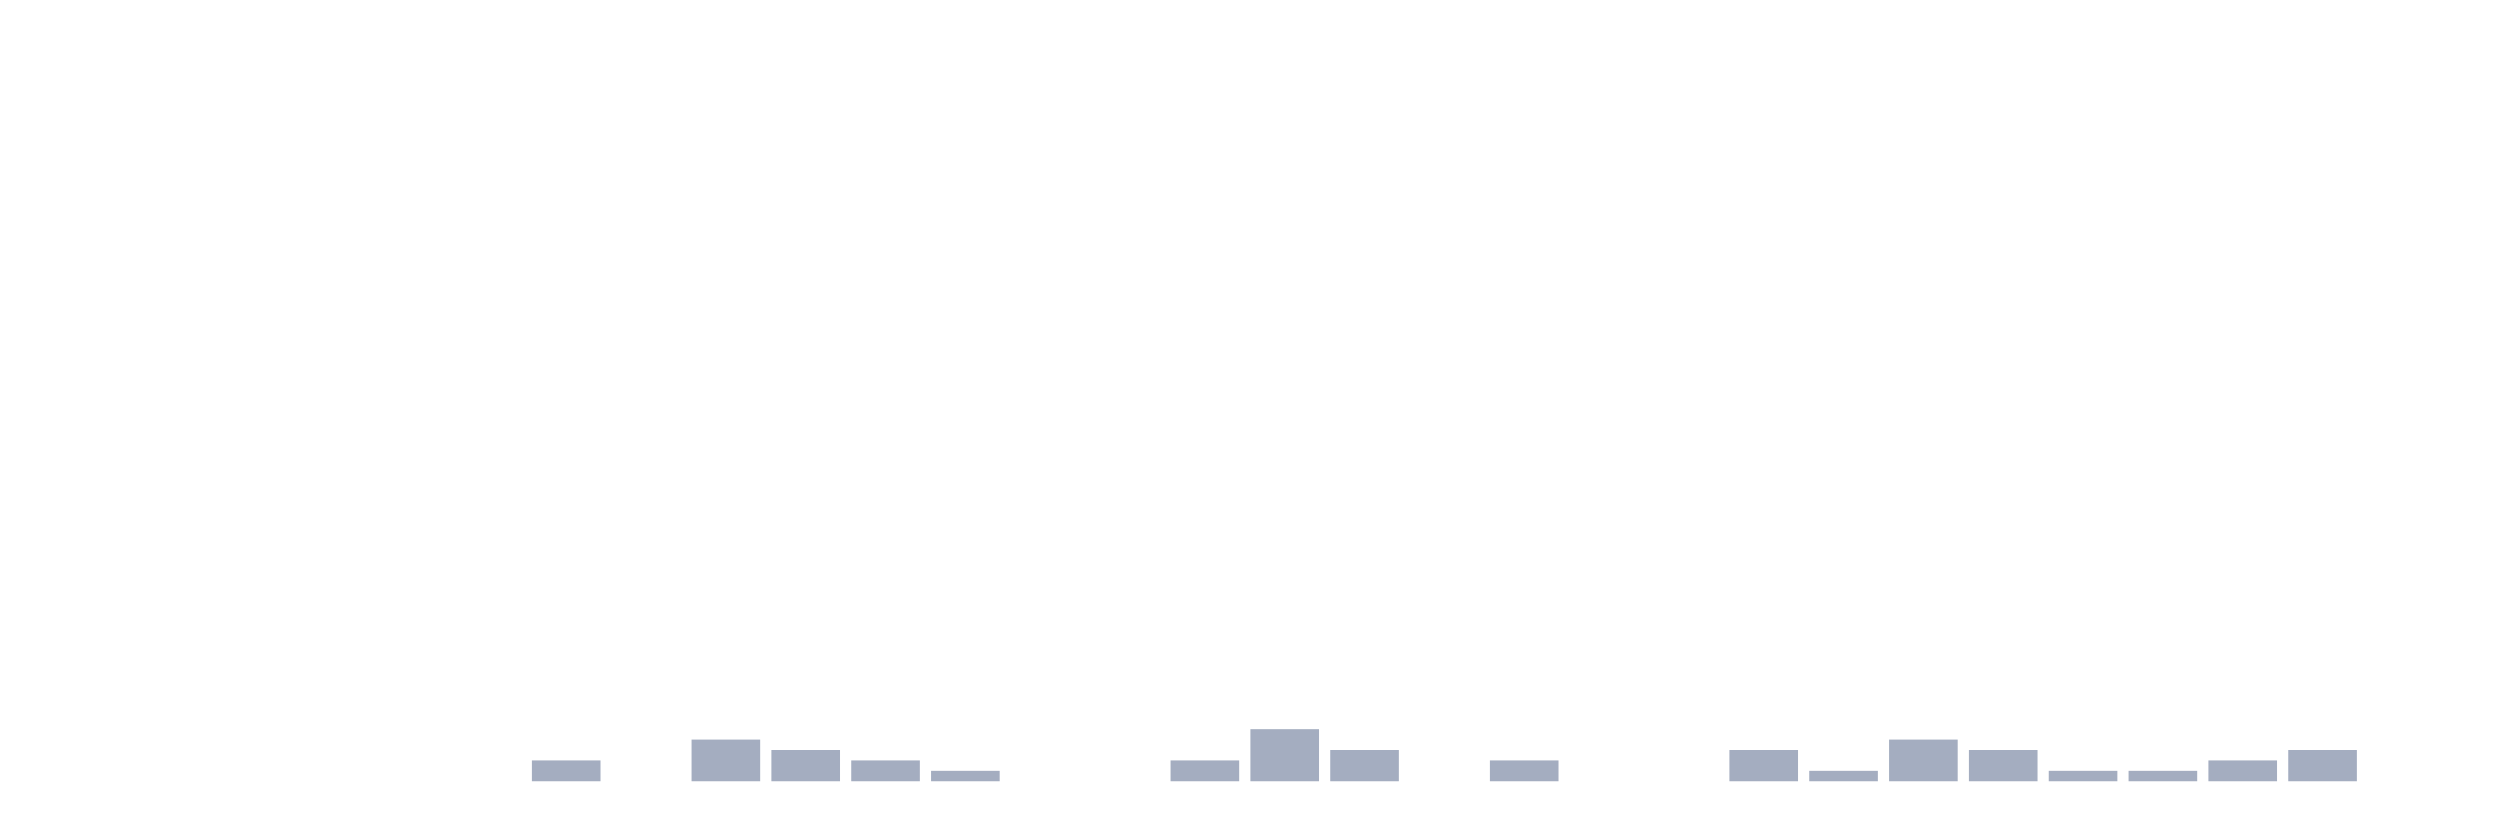
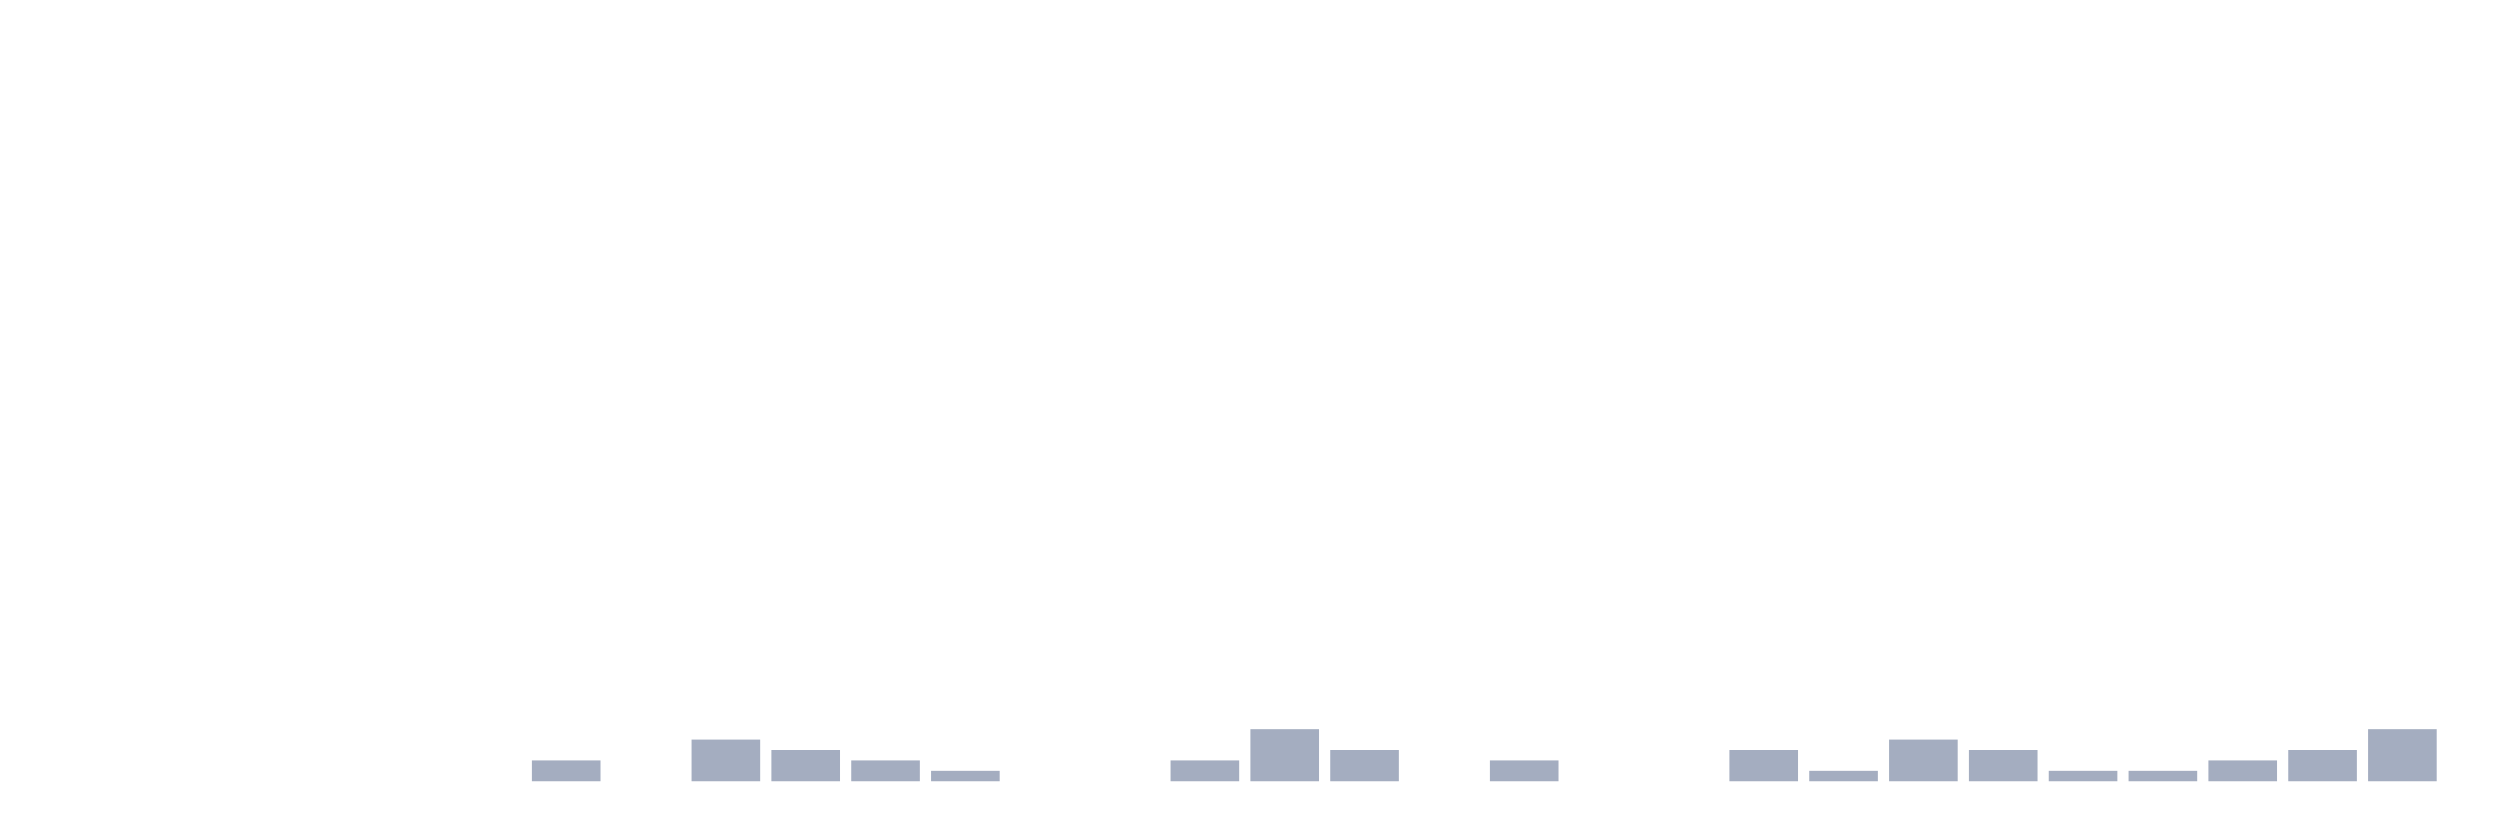
<svg xmlns="http://www.w3.org/2000/svg" viewBox="0 0 480 160">
  <g transform="translate(10,10)">
    <rect class="bar" x="0.153" width="13.175" y="140" height="0" fill="rgb(164,173,192)" />
    <rect class="bar" x="15.482" width="13.175" y="140" height="0" fill="rgb(164,173,192)" />
    <rect class="bar" x="30.81" width="13.175" y="140" height="0" fill="rgb(164,173,192)" />
    <rect class="bar" x="46.138" width="13.175" y="140" height="0" fill="rgb(164,173,192)" />
    <rect class="bar" x="61.466" width="13.175" y="140" height="0" fill="rgb(164,173,192)" />
    <rect class="bar" x="76.794" width="13.175" y="140" height="0" fill="rgb(164,173,192)" />
    <rect class="bar" x="92.123" width="13.175" y="136" height="4" fill="rgb(164,173,192)" />
    <rect class="bar" x="107.451" width="13.175" y="140" height="0" fill="rgb(164,173,192)" />
    <rect class="bar" x="122.779" width="13.175" y="132" height="8" fill="rgb(164,173,192)" />
    <rect class="bar" x="138.107" width="13.175" y="134" height="6" fill="rgb(164,173,192)" />
    <rect class="bar" x="153.436" width="13.175" y="136" height="4" fill="rgb(164,173,192)" />
    <rect class="bar" x="168.764" width="13.175" y="138" height="2" fill="rgb(164,173,192)" />
    <rect class="bar" x="184.092" width="13.175" y="140" height="0" fill="rgb(164,173,192)" />
    <rect class="bar" x="199.42" width="13.175" y="140" height="0" fill="rgb(164,173,192)" />
    <rect class="bar" x="214.748" width="13.175" y="136" height="4" fill="rgb(164,173,192)" />
    <rect class="bar" x="230.077" width="13.175" y="130" height="10" fill="rgb(164,173,192)" />
    <rect class="bar" x="245.405" width="13.175" y="134" height="6" fill="rgb(164,173,192)" />
    <rect class="bar" x="260.733" width="13.175" y="140" height="0" fill="rgb(164,173,192)" />
    <rect class="bar" x="276.061" width="13.175" y="136" height="4" fill="rgb(164,173,192)" />
    <rect class="bar" x="291.39" width="13.175" y="140" height="0" fill="rgb(164,173,192)" />
    <rect class="bar" x="306.718" width="13.175" y="140" height="0" fill="rgb(164,173,192)" />
    <rect class="bar" x="322.046" width="13.175" y="134" height="6" fill="rgb(164,173,192)" />
    <rect class="bar" x="337.374" width="13.175" y="138" height="2" fill="rgb(164,173,192)" />
    <rect class="bar" x="352.702" width="13.175" y="132" height="8" fill="rgb(164,173,192)" />
    <rect class="bar" x="368.031" width="13.175" y="134" height="6" fill="rgb(164,173,192)" />
    <rect class="bar" x="383.359" width="13.175" y="138" height="2" fill="rgb(164,173,192)" />
    <rect class="bar" x="398.687" width="13.175" y="138" height="2" fill="rgb(164,173,192)" />
    <rect class="bar" x="414.015" width="13.175" y="136" height="4" fill="rgb(164,173,192)" />
    <rect class="bar" x="429.344" width="13.175" y="134" height="6" fill="rgb(164,173,192)" />
-     <rect class="bar" x="444.672" width="13.175" y="140" height="0" fill="rgb(164,173,192)" />
+     <rect class="bar" x="444.672" width="13.175" y="130" height="10" fill="rgb(164,173,192)" />
  </g>
</svg>
